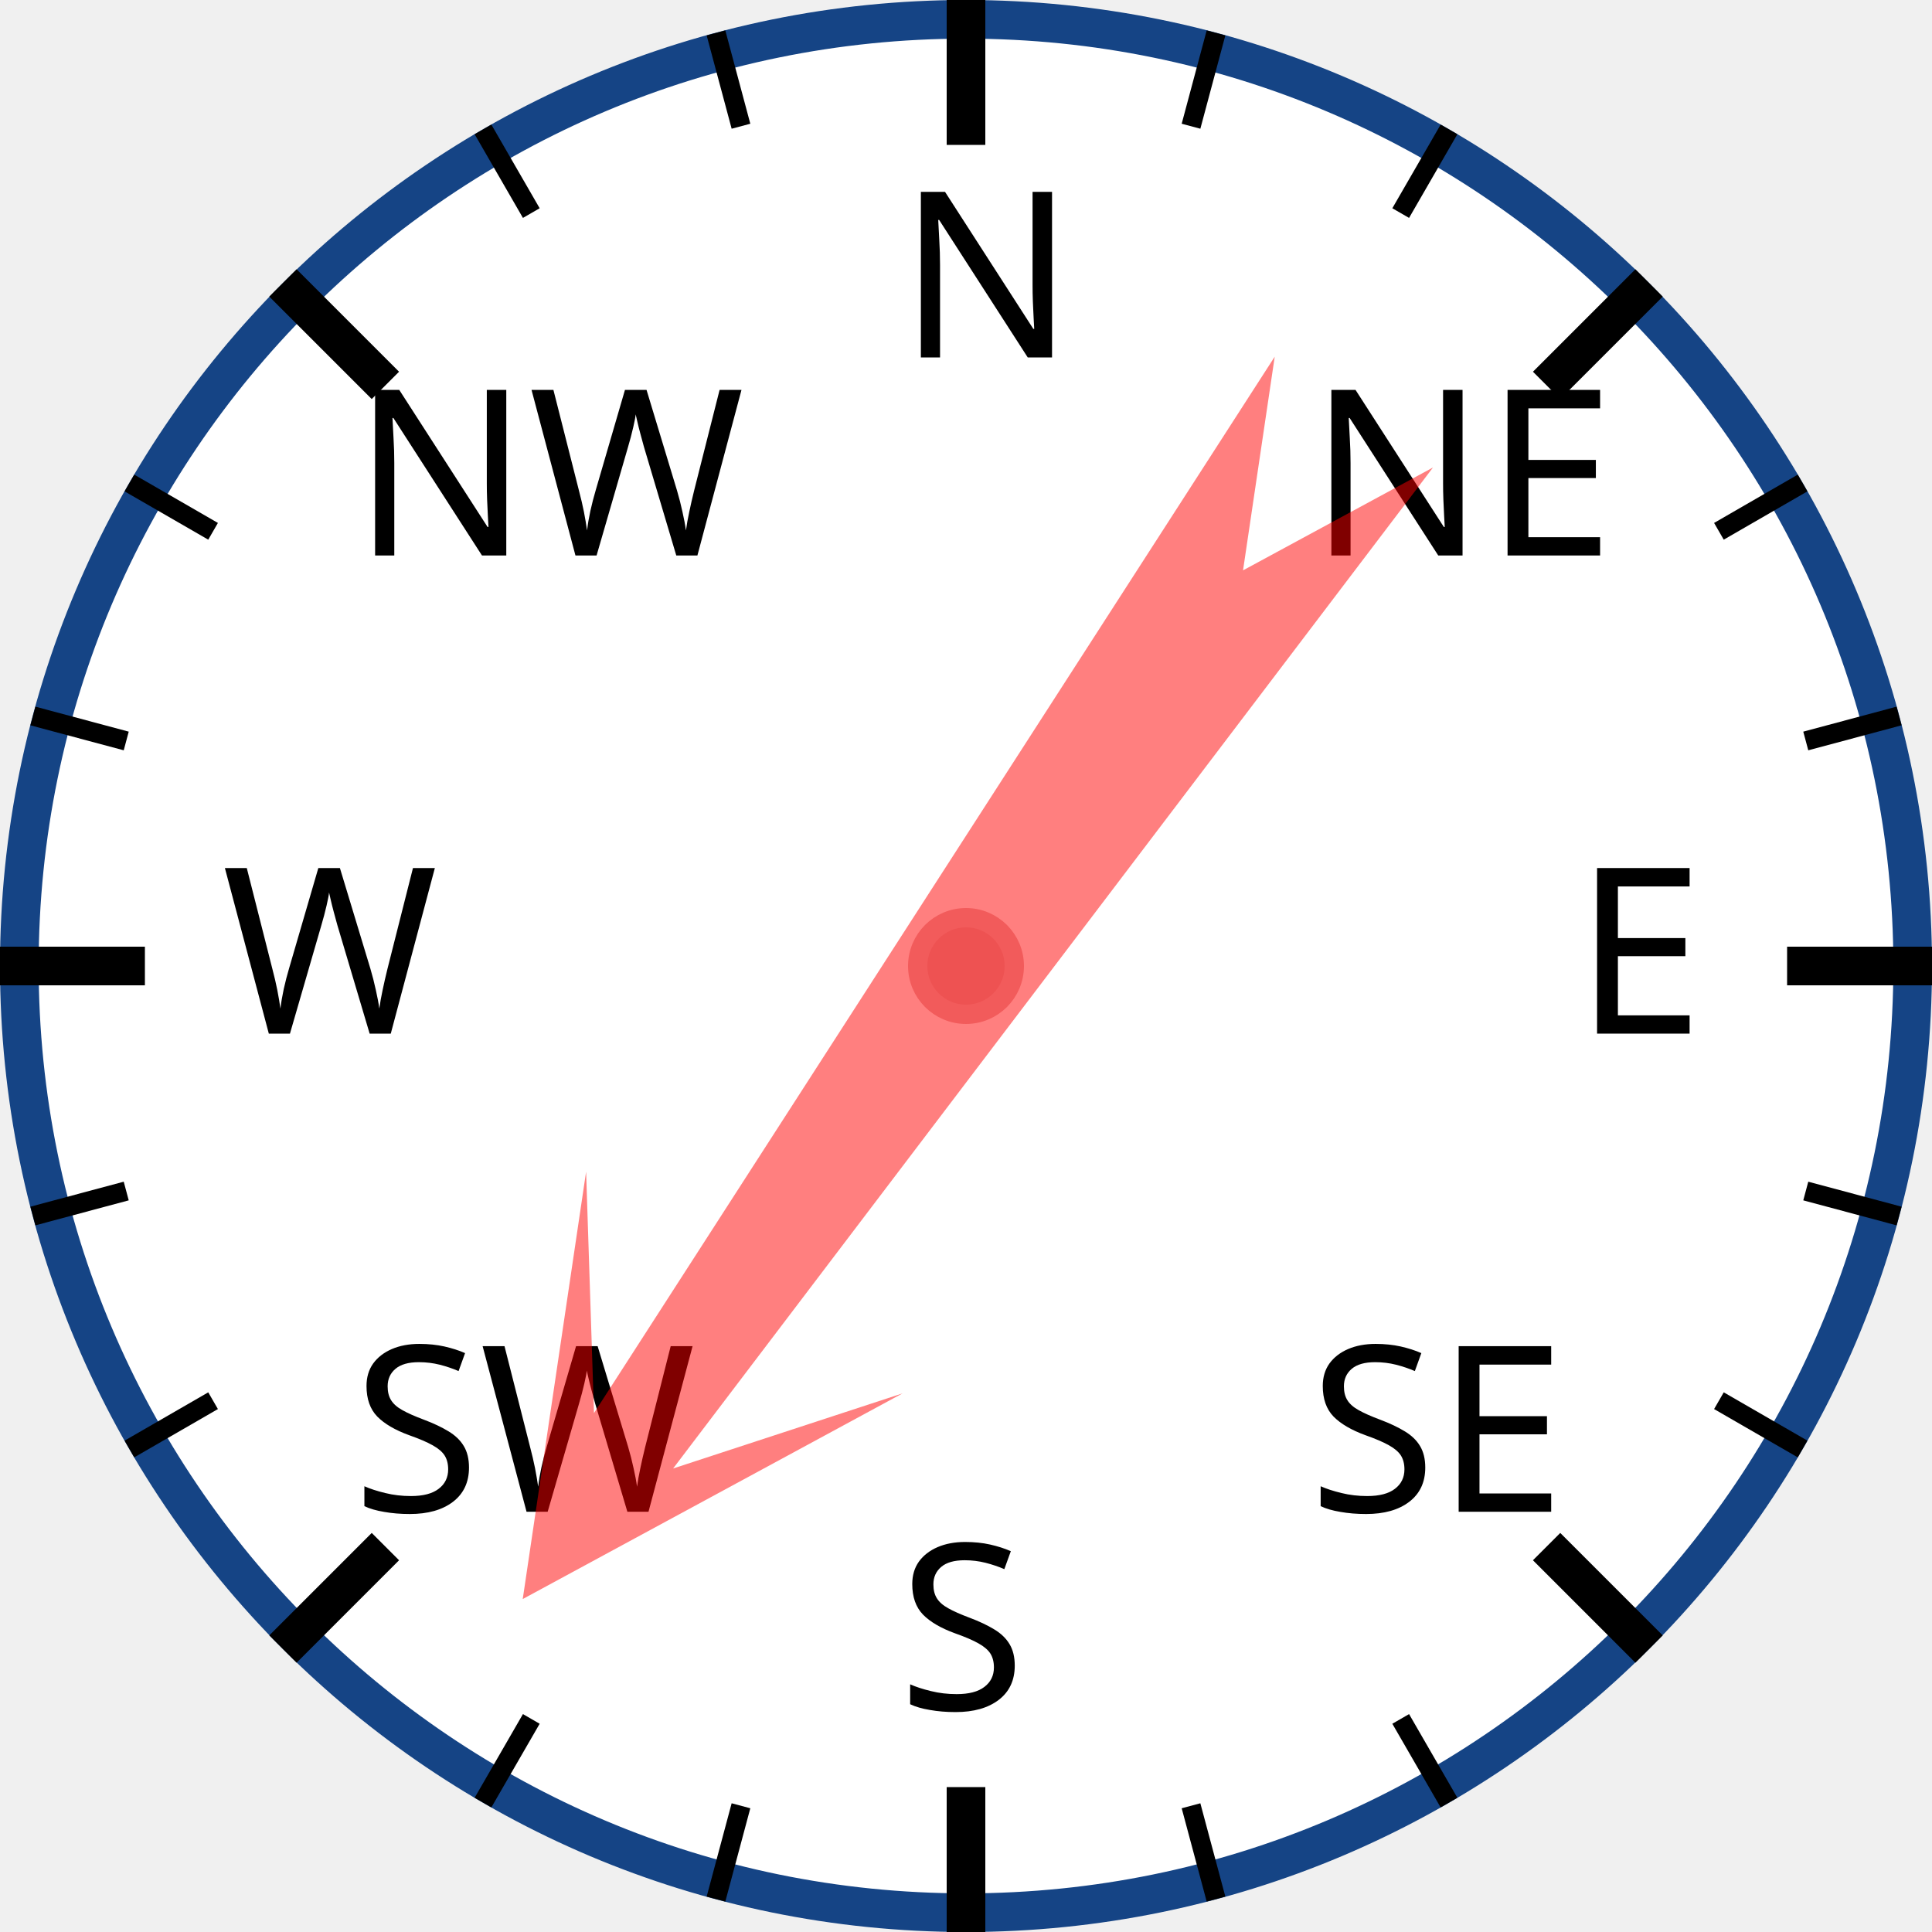
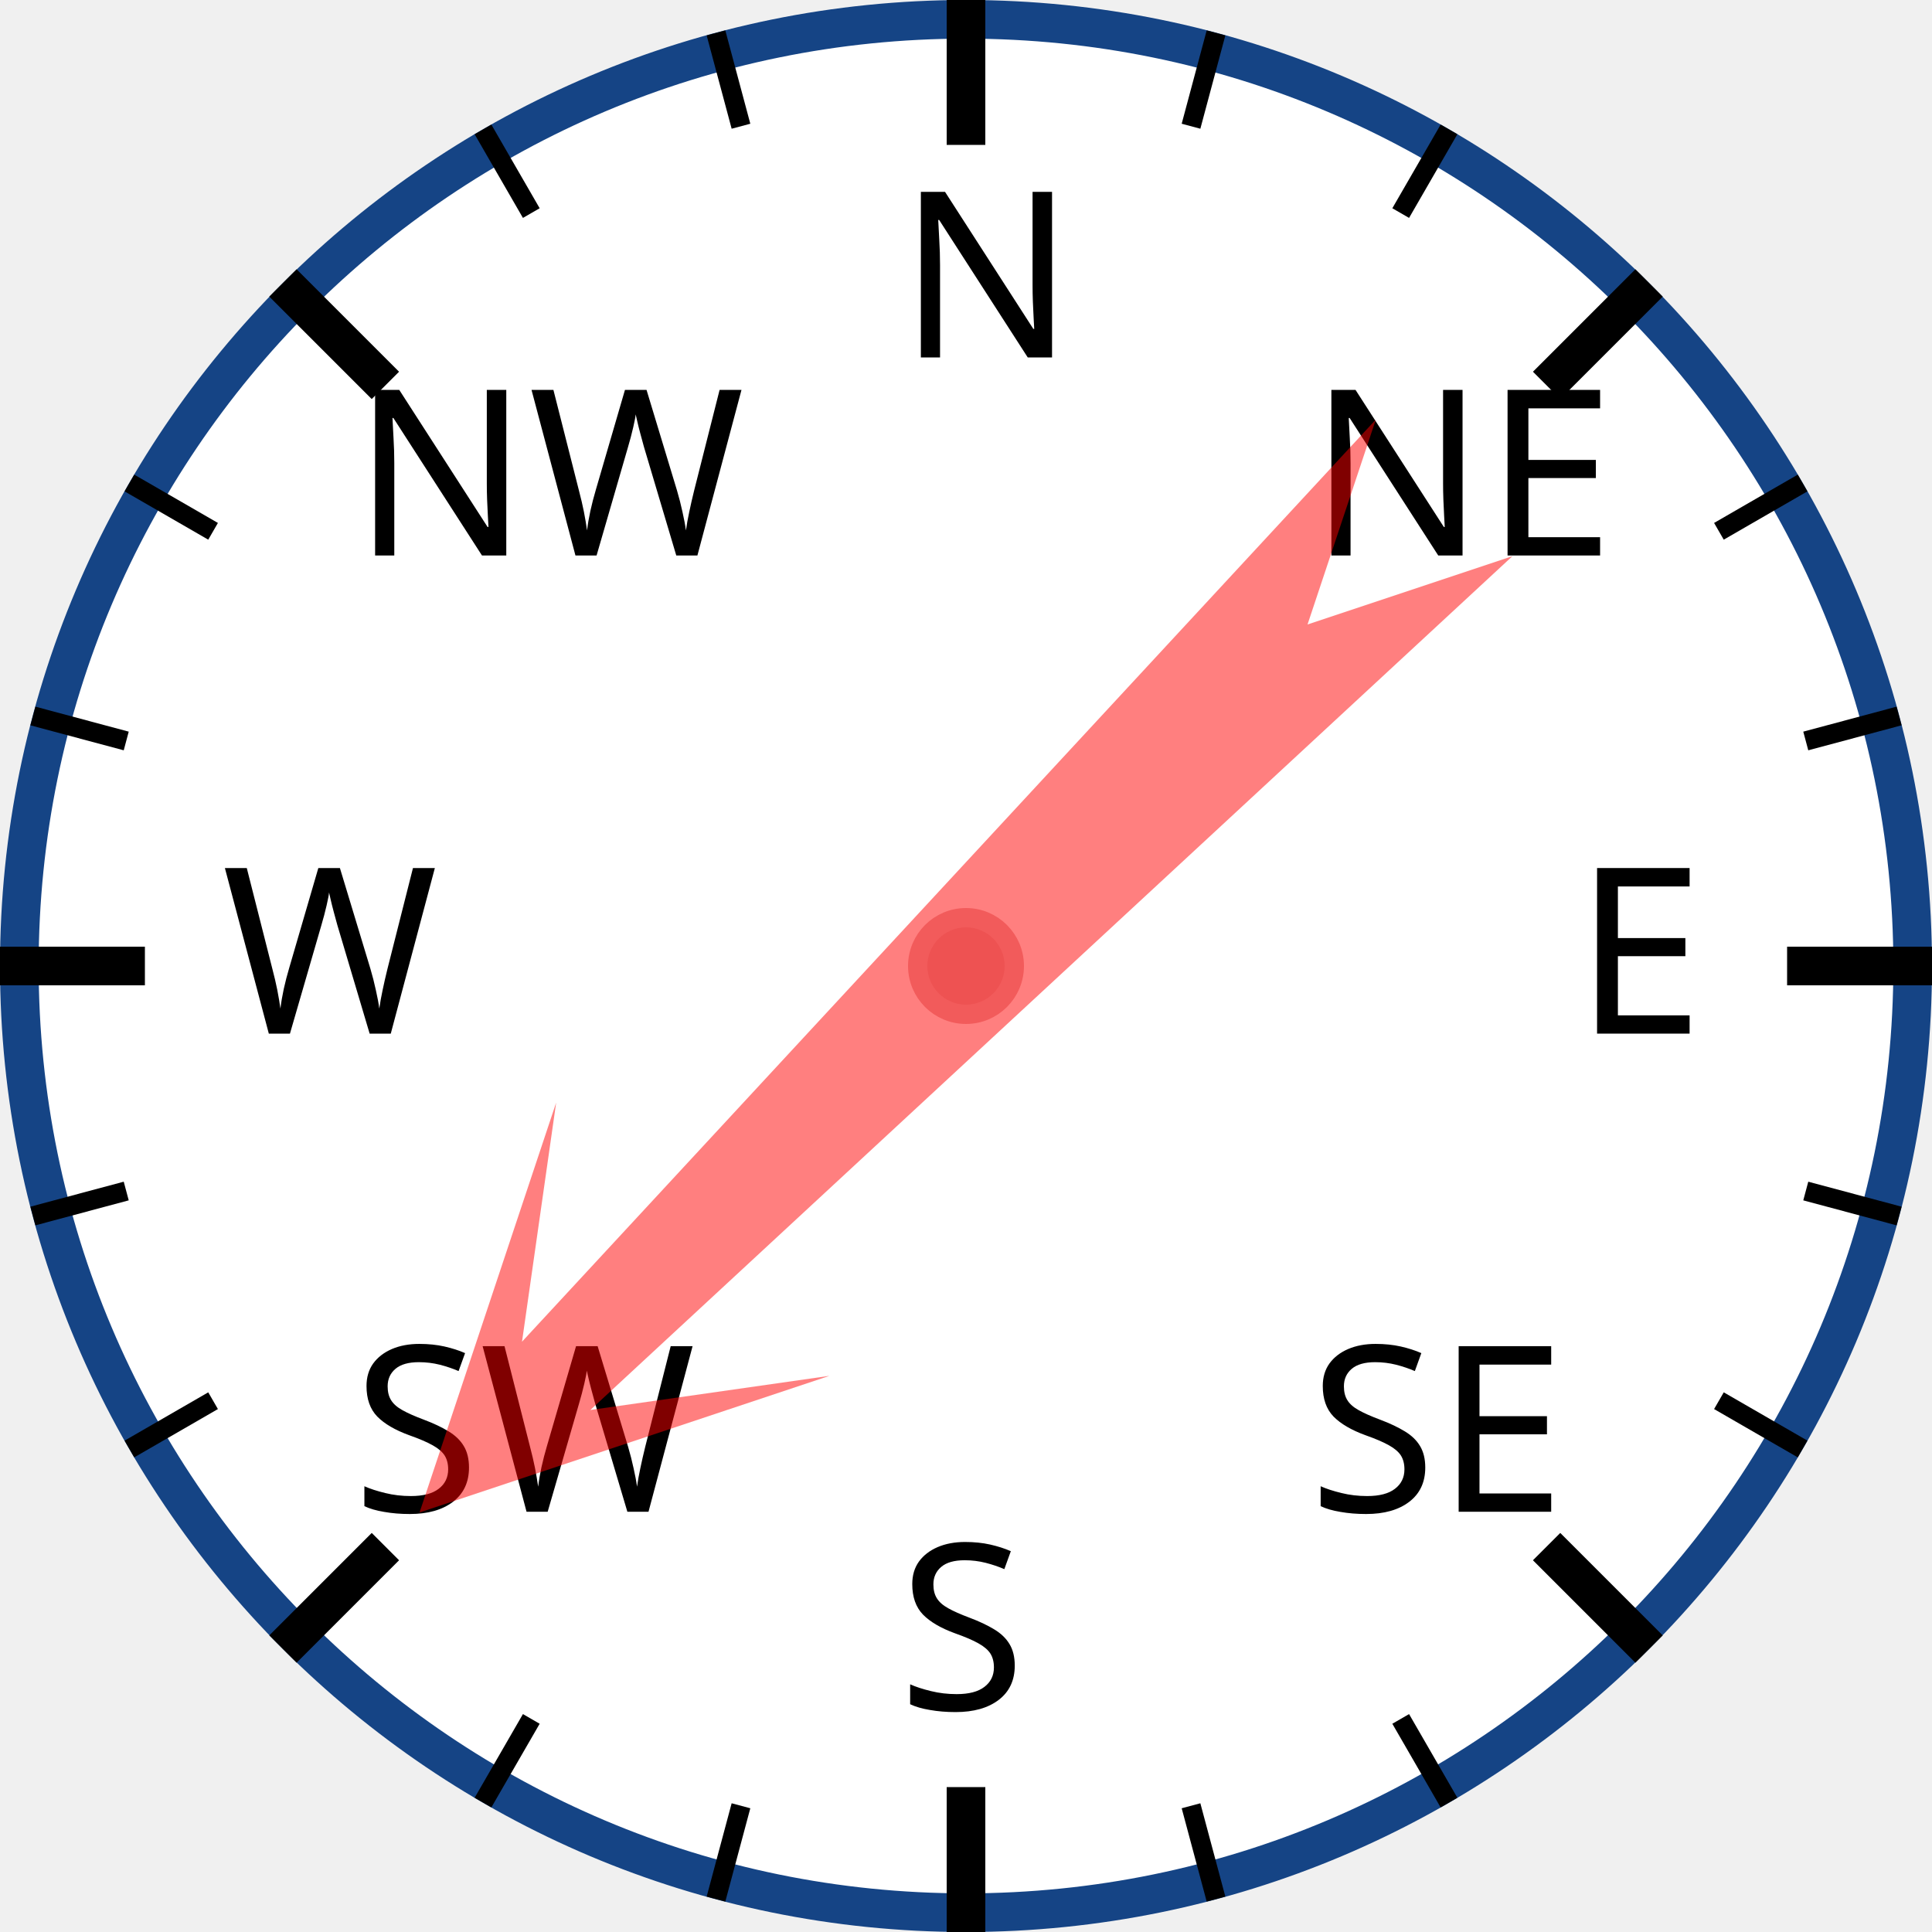
<svg xmlns="http://www.w3.org/2000/svg" width="120px" height="120px" viewBox="0 0 200 200">
  <circle cx="100" cy="100" r="98" style="fill: white; stroke: #154485; stroke-width: 4;" />
  <text x="93.0" y="37.0" style="font-family: sans-serif; font-size: 18pt;">N</text>
  <line x1="100.0" y1="0.0" x2="100.0" y2="15.0" style="stroke: black; stroke-width: 4;" />
  <line x1="74.118" y1="3.407" x2="76.706" y2="13.067" style="stroke: black; stroke-width: 2;" />
  <line x1="50" y1="13.397" x2="55" y2="22.058" style="stroke: black; stroke-width: 2;" />
  <text x="36.503" y="57.503" style="font-family: sans-serif; font-size: 18pt;">NW</text>
  <line x1="29.289" y1="29.289" x2="39.896" y2="39.896" style="stroke: black; stroke-width: 4;" />
  <line x1="13.397" y1="50" x2="22.058" y2="55" style="stroke: black; stroke-width: 2;" />
  <line x1="3.407" y1="74.118" x2="13.067" y2="76.706" style="stroke: black; stroke-width: 2;" />
  <text x="23.0" y="107.0" style="font-family: sans-serif; font-size: 18pt;">W</text>
  <line x1="0.0" y1="100.0" x2="15.0" y2="100.0" style="stroke: black; stroke-width: 4;" />
  <line x1="3.407" y1="125.882" x2="13.067" y2="123.294" style="stroke: black; stroke-width: 2;" />
  <line x1="13.397" y1="150" x2="22.058" y2="145" style="stroke: black; stroke-width: 2;" />
  <text x="36.503" y="156.497" style="font-family: sans-serif; font-size: 18pt;">SW</text>
  <line x1="29.289" y1="170.711" x2="39.896" y2="160.104" style="stroke: black; stroke-width: 4;" />
  <line x1="50" y1="186.603" x2="55" y2="177.942" style="stroke: black; stroke-width: 2;" />
  <line x1="74.118" y1="196.593" x2="76.706" y2="186.933" style="stroke: black; stroke-width: 2;" />
  <text x="93" y="177.0" style="font-family: sans-serif; font-size: 18pt;">S</text>
  <line x1="100" y1="200.0" x2="100" y2="185.0" style="stroke: black; stroke-width: 4;" />
  <line x1="125.882" y1="196.593" x2="123.294" y2="186.933" style="stroke: black; stroke-width: 2;" />
  <line x1="150.0" y1="186.603" x2="145.0" y2="177.942" style="stroke: black; stroke-width: 2;" />
  <text x="135.497" y="156.497" style="font-family: sans-serif; font-size: 18pt;">SE</text>
  <line x1="170.711" y1="170.711" x2="160.104" y2="160.104" style="stroke: black; stroke-width: 4;" />
  <line x1="186.603" y1="150" x2="177.942" y2="145" style="stroke: black; stroke-width: 2;" />
  <line x1="196.593" y1="125.882" x2="186.933" y2="123.294" style="stroke: black; stroke-width: 2;" />
  <text x="163.0" y="107" style="font-family: sans-serif; font-size: 18pt;">E</text>
  <line x1="200.0" y1="100" x2="185.0" y2="100" style="stroke: black; stroke-width: 4;" />
  <line x1="196.593" y1="74.118" x2="186.933" y2="76.706" style="stroke: black; stroke-width: 2;" />
  <line x1="186.603" y1="50" x2="177.942" y2="55" style="stroke: black; stroke-width: 2;" />
  <text x="135.497" y="57.503" style="font-family: sans-serif; font-size: 18pt;">NE</text>
  <line x1="170.711" y1="29.289" x2="160.104" y2="39.896" style="stroke: black; stroke-width: 4;" />
  <line x1="150" y1="13.397" x2="145" y2="22.058" style="stroke: black; stroke-width: 2;" />
  <line x1="125.882" y1="3.407" x2="123.294" y2="13.067" style="stroke: black; stroke-width: 2;" />
-   <polygon points="100 20 120 60 105 40 110 170 100 150 90 170 95 40 80 60" style="fill: red; fill-opacity: 0.5;" transform="rotate(215,100,100)" />
+   <polygon points="100 20 120 60 105 40 110 170 100 150 90 170 95 40 80 60" style="fill: red; fill-opacity: 0.5;" transform="rotate(225,100,100)" />
  <circle cx="100" cy="100" r="5" style="fill: #EE5252; stroke: #F25B5B; stroke-width: 2;" />
</svg>
